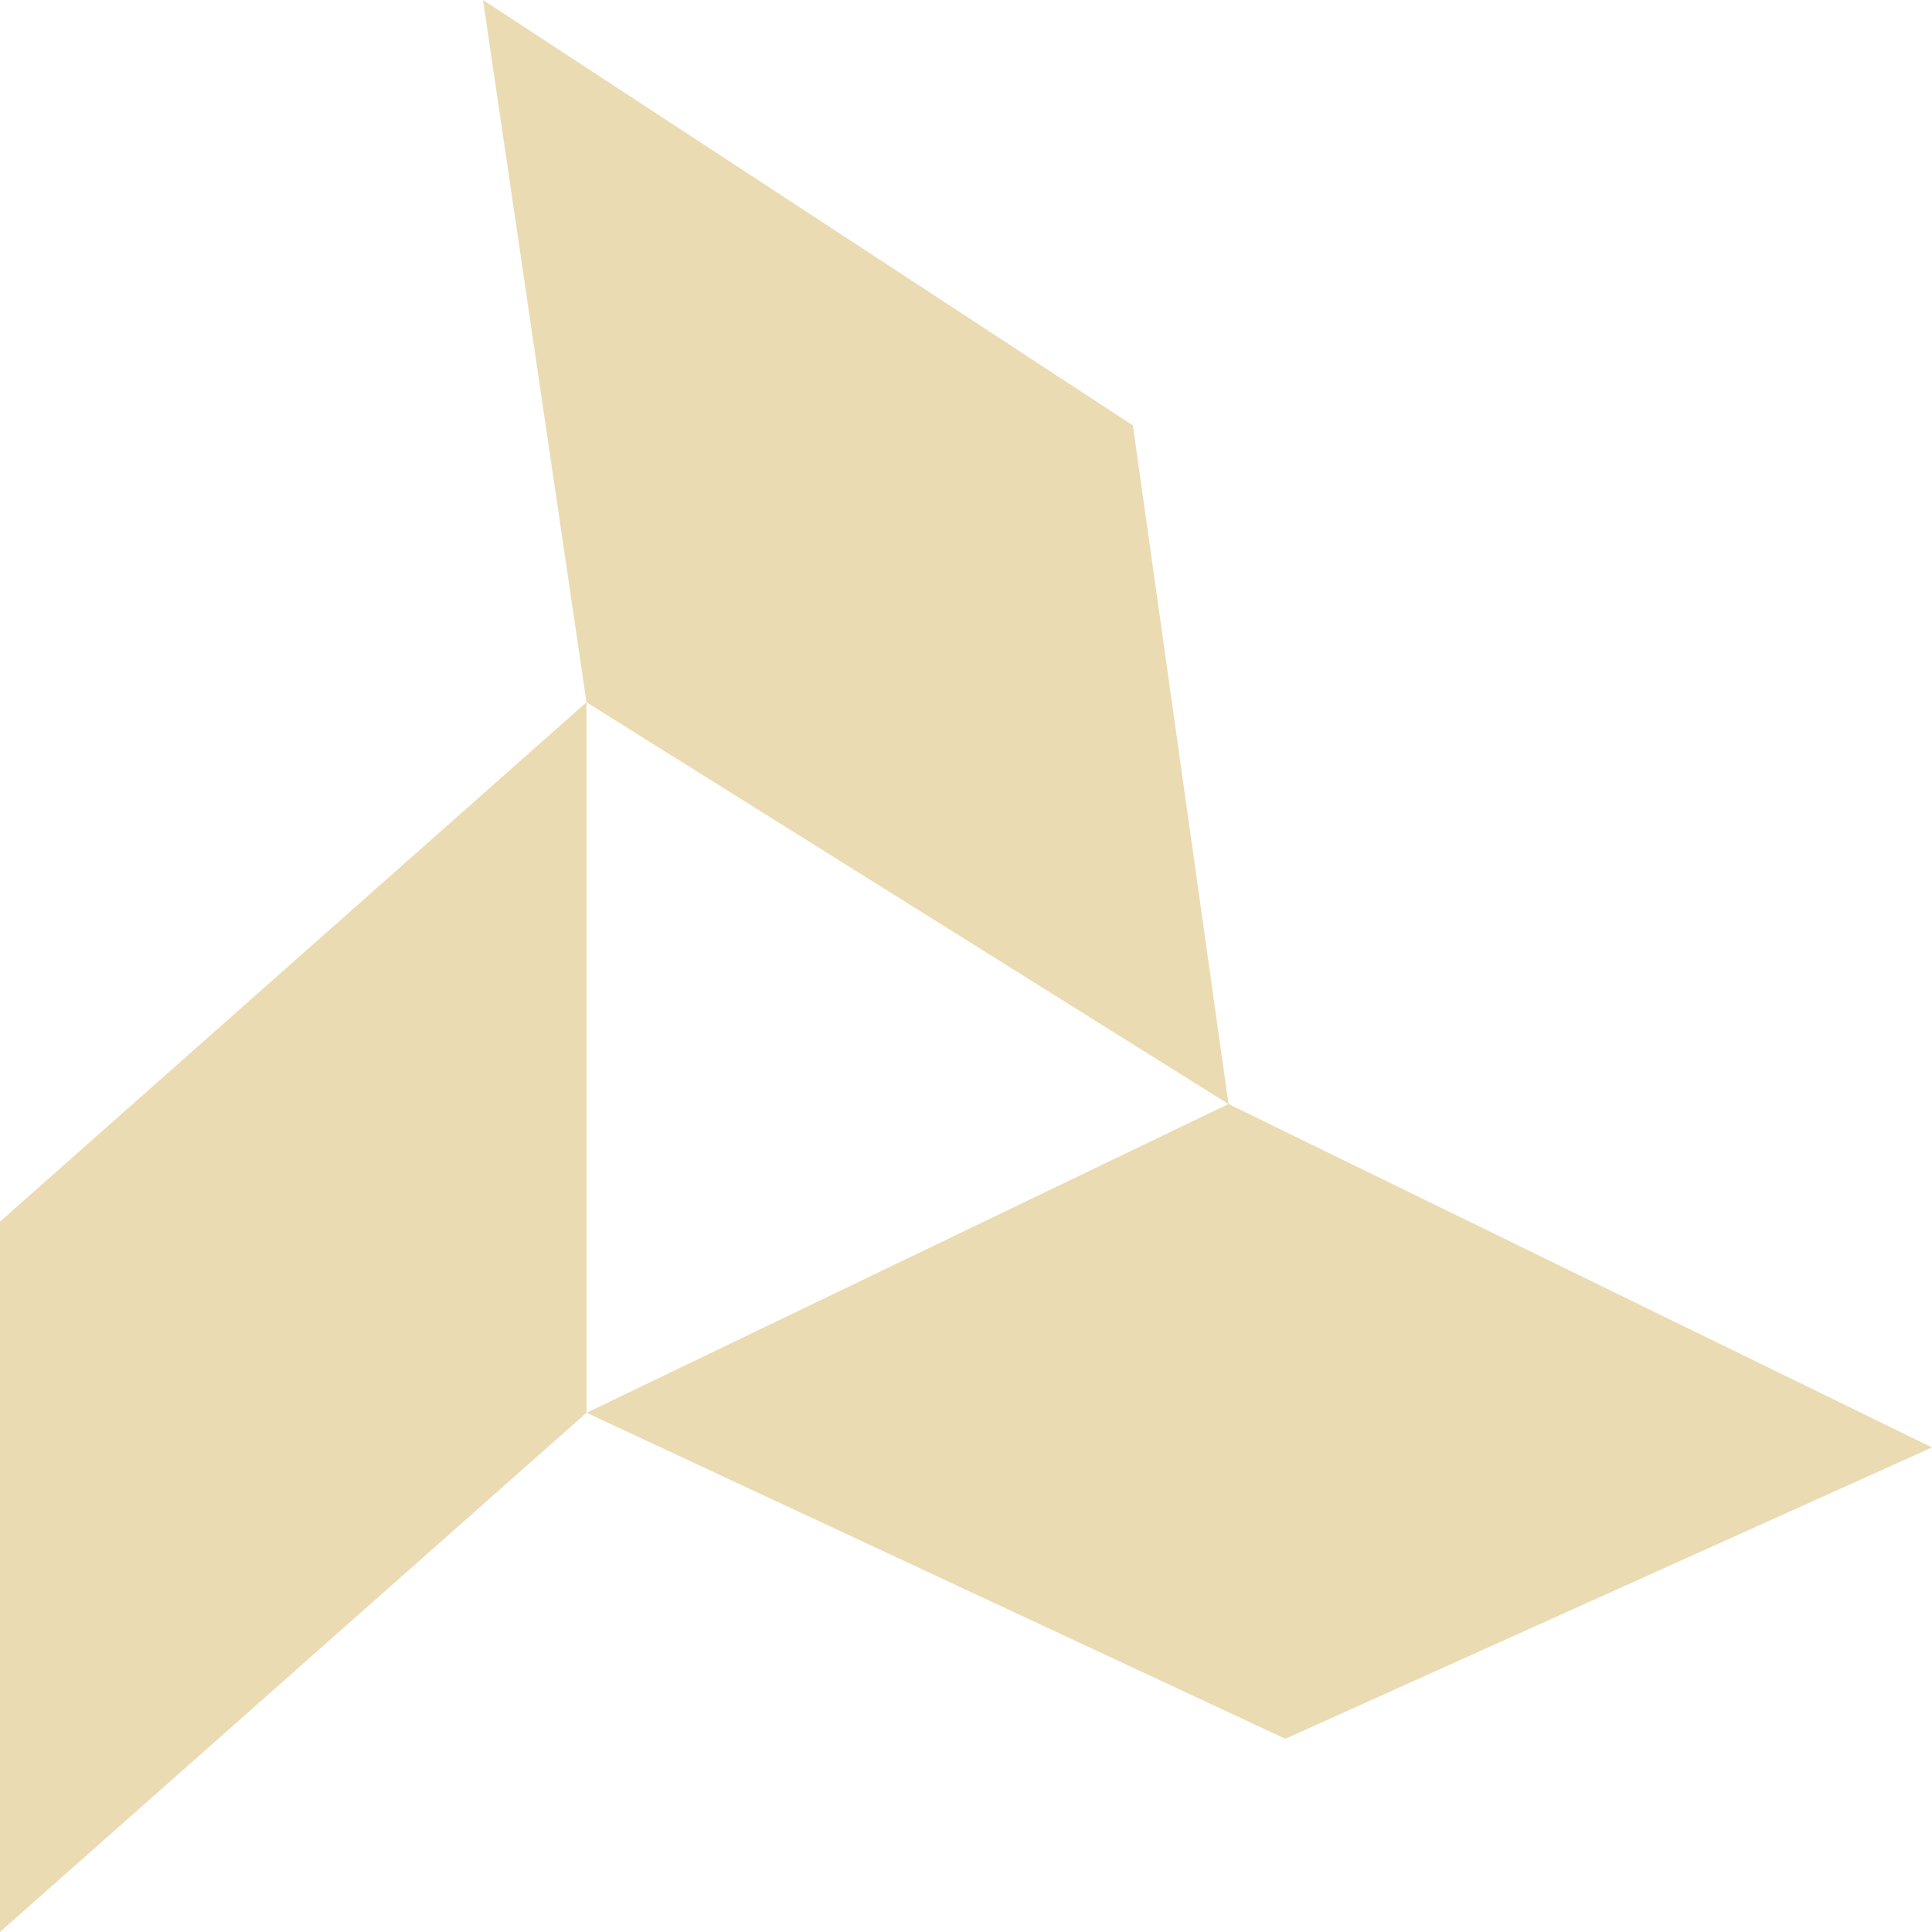
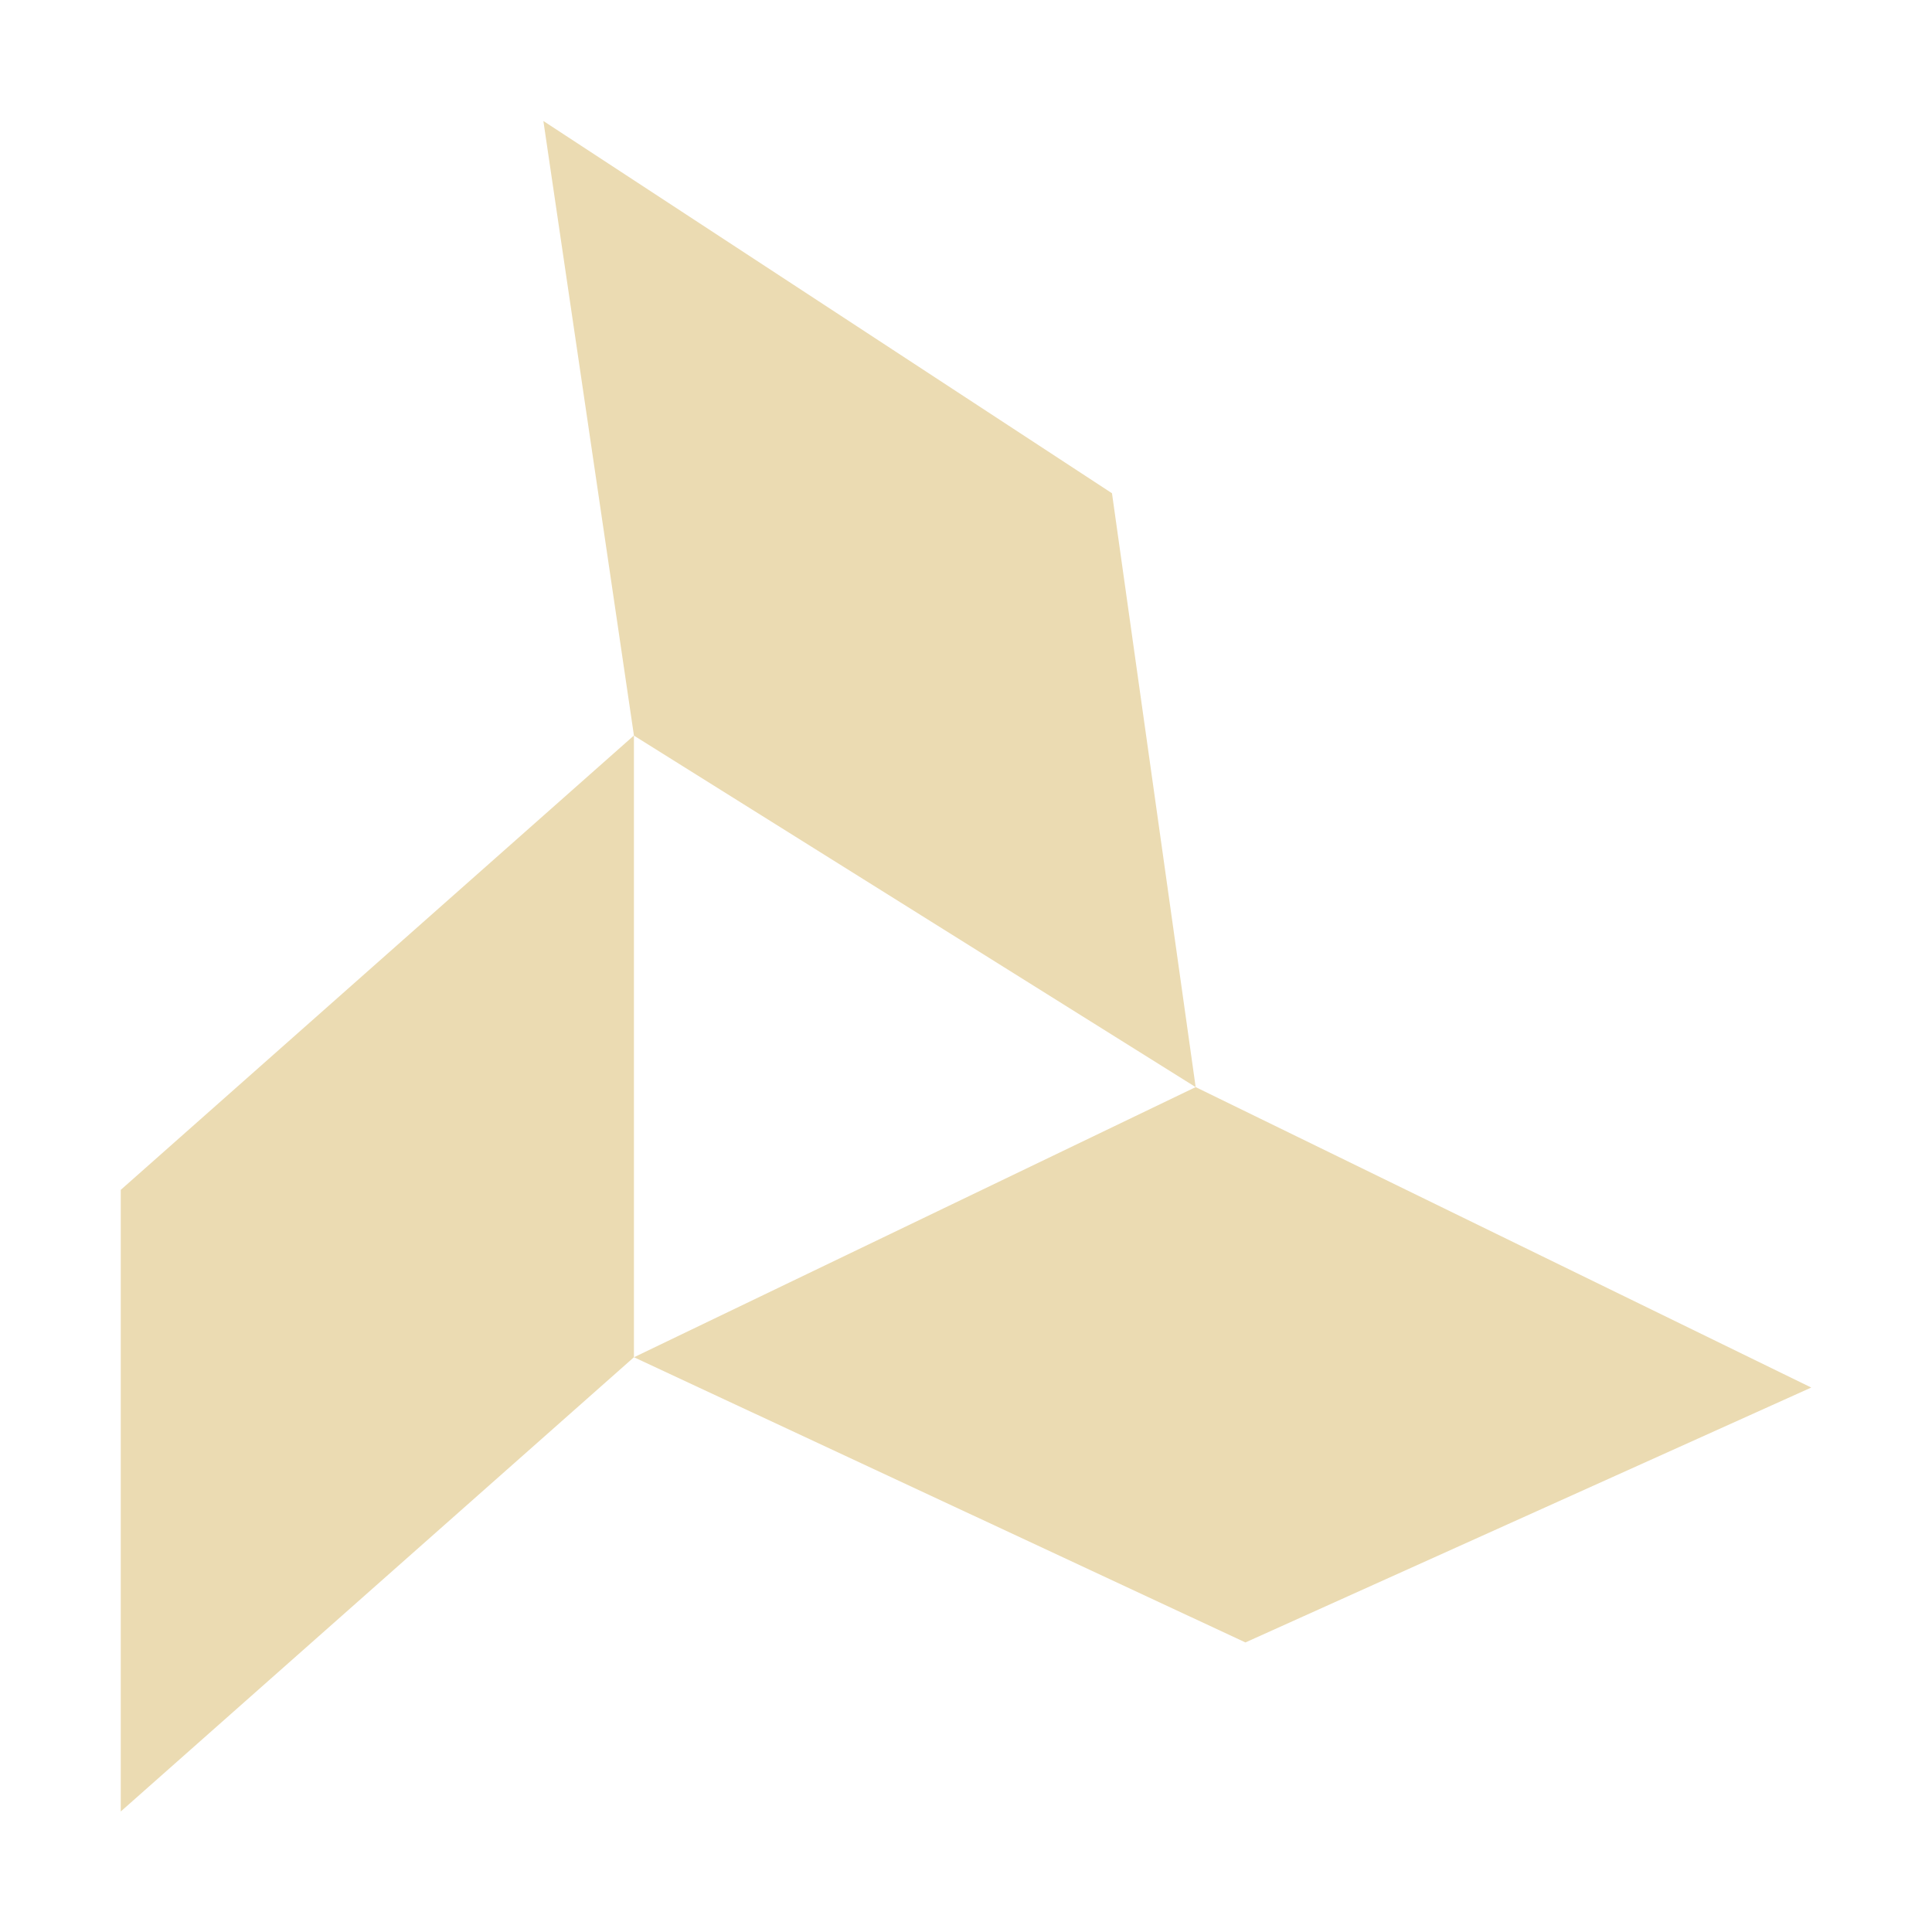
- <svg xmlns="http://www.w3.org/2000/svg" style="isolation:isolate" width="16" height="16" viewBox="0 0 16 16">
+ <svg xmlns="http://www.w3.org/2000/svg" width="16" height="16" version="1.1">
  <defs>
-     <style id="current-color-scheme" type="text/css">
-    .ColorScheme-Text { color:#ebdbb2; } .ColorScheme-Highlight { color:#458588; }
-   </style>
-     <linearGradient id="arrongin" x1="0%" x2="0%" y1="0%" y2="100%">
-       <stop offset="0%" style="stop-color:#d79921; stop-opacity:1" />
-       <stop offset="100%" style="stop-color:#b57614; stop-opacity:1" />
-     </linearGradient>
-     <linearGradient id="aurora" x1="0%" x2="0%" y1="0%" y2="100%">
-       <stop offset="0%" style="stop-color:#83a598; stop-opacity:1" />
-       <stop offset="100%" style="stop-color:#b16286; stop-opacity:1" />
-     </linearGradient>
-     <linearGradient id="fitdance" x1="0%" x2="0%" y1="0%" y2="100%">
-       <stop offset="0%" style="stop-color:#8ec07c; stop-opacity:1" />
-       <stop offset="100%" style="stop-color:#458588; stop-opacity:1" />
-     </linearGradient>
-     <linearGradient id="oomox" x1="0%" x2="0%" y1="0%" y2="100%">
-       <stop offset="0%" style="stop-color:#458588; stop-opacity:1" />
-       <stop offset="100%" style="stop-color:#928374; stop-opacity:1" />
-     </linearGradient>
-     <linearGradient id="rainblue" x1="0%" x2="0%" y1="0%" y2="100%">
-       <stop offset="0%" style="stop-color:#b8bb26; stop-opacity:1" />
-       <stop offset="100%" style="stop-color:#076678; stop-opacity:1" />
-     </linearGradient>
-     <linearGradient id="sunrise" x1="0%" x2="0%" y1="0%" y2="100%">
-       <stop offset="0%" style="stop-color: #fe8019; stop-opacity:1" />
-       <stop offset="100%" style="stop-color: #fabd2f; stop-opacity:1" />
-     </linearGradient>
-     <linearGradient id="telinkrin" x1="0%" x2="0%" y1="0%" y2="100%">
-       <stop offset="0%" style="stop-color: #83a598; stop-opacity:1" />
-       <stop offset="100%" style="stop-color: #83a598; stop-opacity:1" />
-     </linearGradient>
-     <linearGradient id="60spsycho" x1="0%" x2="0%" y1="0%" y2="100%">
-       <stop offset="0%" style="stop-color: #fb4934; stop-opacity:1" />
-       <stop offset="25%" style="stop-color: #fabd2f; stop-opacity:1" />
-       <stop offset="50%" style="stop-color: #fe8019; stop-opacity:1" />
-       <stop offset="100%" style="stop-color: #689d6a; stop-opacity:1" />
-     </linearGradient>
-     <linearGradient id="90ssummer" x1="0%" x2="0%" y1="0%" y2="100%">
-       <stop offset="0%" style="stop-color: #b16286; stop-opacity:1" />
-       <stop offset="20%" style="stop-color: #8ec07c; stop-opacity:1" />
-       <stop offset="50%" style="stop-color: #fabd2f; stop-opacity:1" />
-       <stop offset="100%" style="stop-color: #458588; stop-opacity:1" />
-     </linearGradient>
-     <linearGradient id="cyberneon" x1="0%" x2="0%" y1="0%" y2="100%">
-       <stop offset="0" style="stop-color:#83a598; stop-opacity:1" />
-       <stop offset="1" style="stop-color:#b16286; stop-opacity:1" />
-     </linearGradient>
-     <clipPath id="_clipPath_4PNSi59QCBNClUdIox6ZhzrKJ0M9aCGL">
-       <rect width="16" height="16" />
-     </clipPath>
+     <style type="text/css" id="current-color-scheme">.ColorScheme-Text { color:#ebdbb2; } .ColorScheme-Highlight { color:#458588; }</style>
  </defs>
-   <g clip-path="url(#_clipPath_4PNSi59QCBNClUdIox6ZhzrKJ0M9aCGL)">
-     <rect style="fill:currentColor" class="ColorScheme-Text" fill-opacity="0" width="16" height="16" />
-     <path style="fill:currentColor" class="ColorScheme-Text" fill-rule="evenodd" d="M 4.857 11.7 L 0 16 L 0 10.117 L 4.857 5.816 L 4 0 L 9.382 3.523 L 10.174 9.143 L 10.174 9.143 L 16 11.987 L 10.645 14.4 L 4.858 11.7 L 4.857 11.7 L 4.857 11.7 Z M 4.857 11.7 L 4.857 11.7 L 4.858 11.7 L 10.173 9.143 L 4.857 5.816 L 4.857 11.7 Z" />
-   </g>
+   <path class="ColorScheme-Text" fill="currentColor" d="m5.25 11.24-4.25 3.762v-5.148l4.25-3.763-0.75-5.089 4.709 3.083 0.693 4.918 5.098 2.488-4.686 2.111-5.064-2.362zm0 0h8.75e-4l4.651-2.237-4.652-2.911z" />
</svg>
